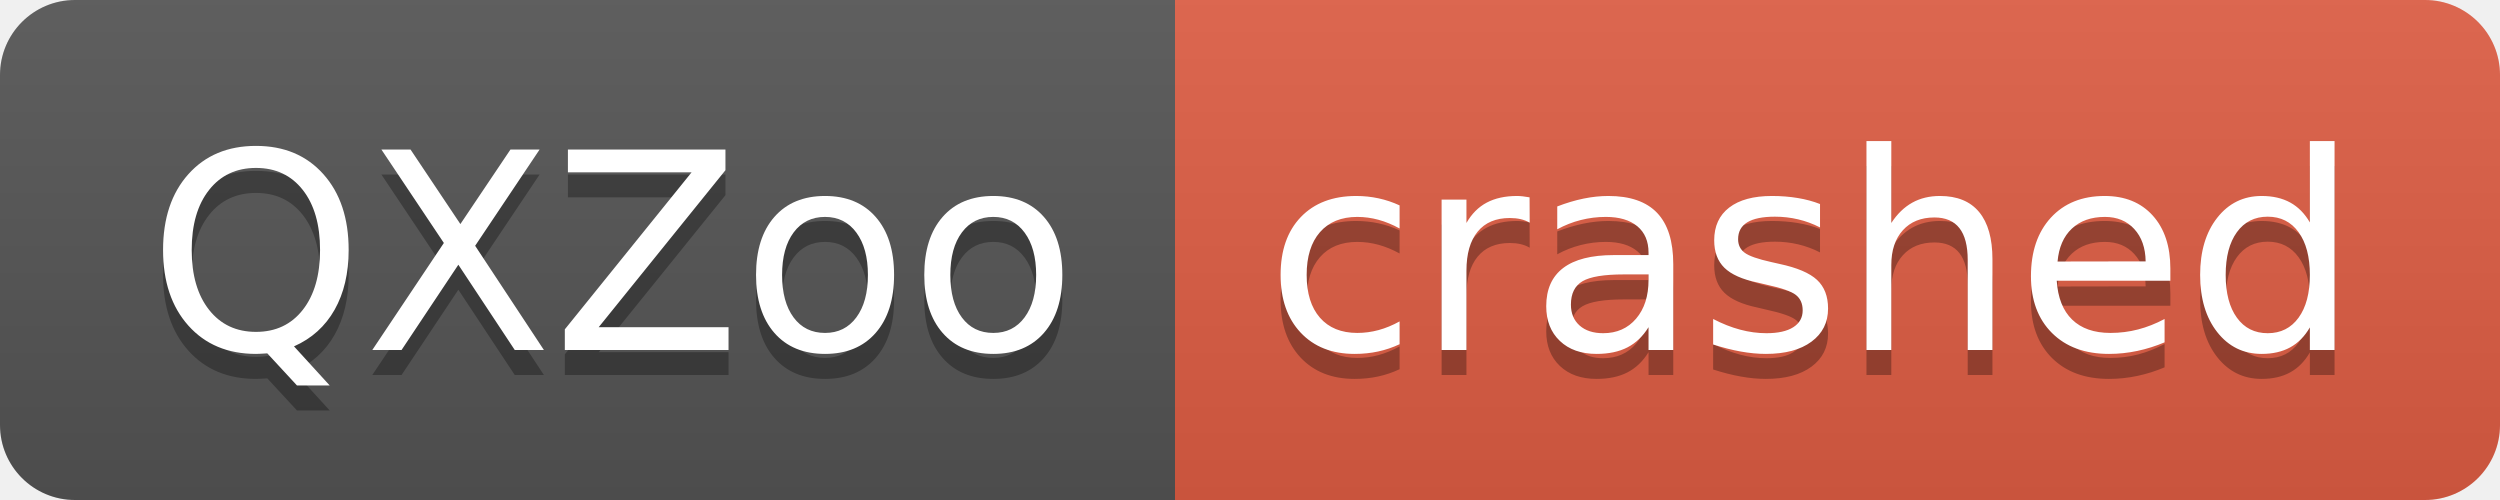
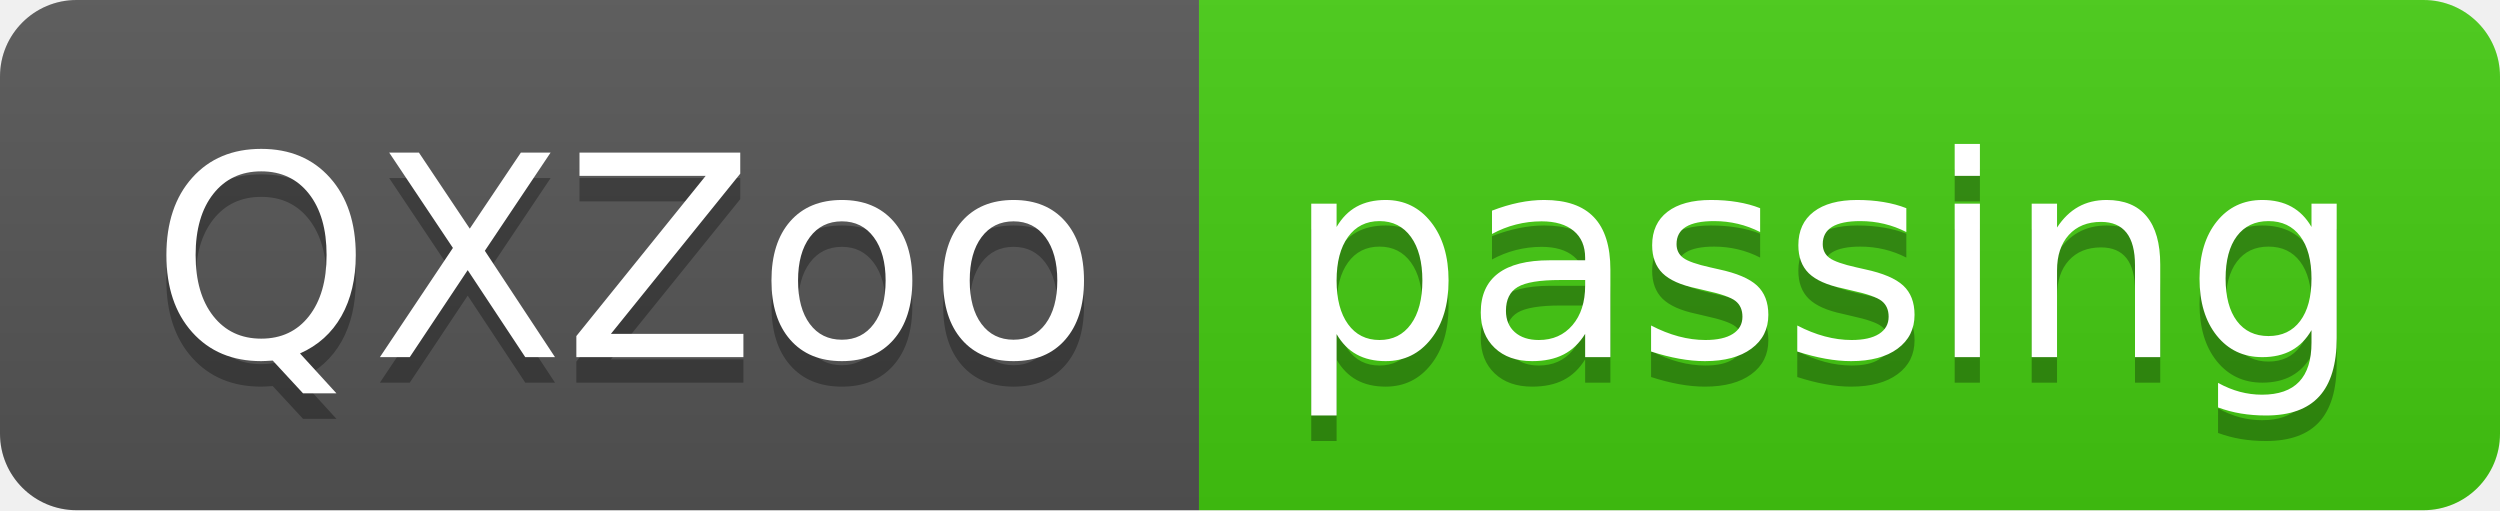
- <svg xmlns="http://www.w3.org/2000/svg" width="100" height="20" role="img" aria-label="QXZoo: crashed">
+ <svg xmlns="http://www.w3.org/2000/svg" width="98" height="20" role="img" aria-label="QXZoo: passing">
  <linearGradient id="s" x2="0" y2="100%">
    <stop offset="0" stop-color="#bbb" stop-opacity=".1" />
    <stop offset="1" stop-opacity=".1" />
  </linearGradient>
  <clipPath id="r">
-     <rect width="100" height="20" rx="3" fill="#fff" />
+     <rect width="98" height="20" rx="3" fill="#fff" />
  </clipPath>
  <g clip-path="url(#r)">
    <rect width="47" height="20" fill="#555" />
-     <rect x="47" width="53" height="20" fill="#e05d44" />
-     <rect width="100" height="20" fill="url(#s)" />
+     <rect x="47" width="51" height="20" fill="#4c1" />
+     <rect width="98" height="20" fill="url(#s)" />
  </g>
  <g fill="#fff" text-anchor="middle" font-family="Verdana,Geneva,DejaVu Sans,sans-serif" text-rendering="geometricPrecision" font-size="110">
    <text aria-hidden="true" x="245" y="150" fill="#010101" fill-opacity=".3" transform="scale(.1)" textLength="370">QXZoo</text>
    <text x="245" y="140" transform="scale(.1)" fill="#fff" textLength="370">QXZoo</text>
-     <text aria-hidden="true" x="725" y="150" fill="#010101" fill-opacity=".3" transform="scale(.1)" textLength="430">crashed</text>
-     <text x="725" y="140" transform="scale(.1)" fill="#fff" textLength="430">crashed</text>
+     <text aria-hidden="true" x="715" y="150" fill="#010101" fill-opacity=".3" transform="scale(.1)" textLength="410">passing</text>
+     <text x="715" y="140" transform="scale(.1)" fill="#fff" textLength="410">passing</text>
  </g>
</svg>
